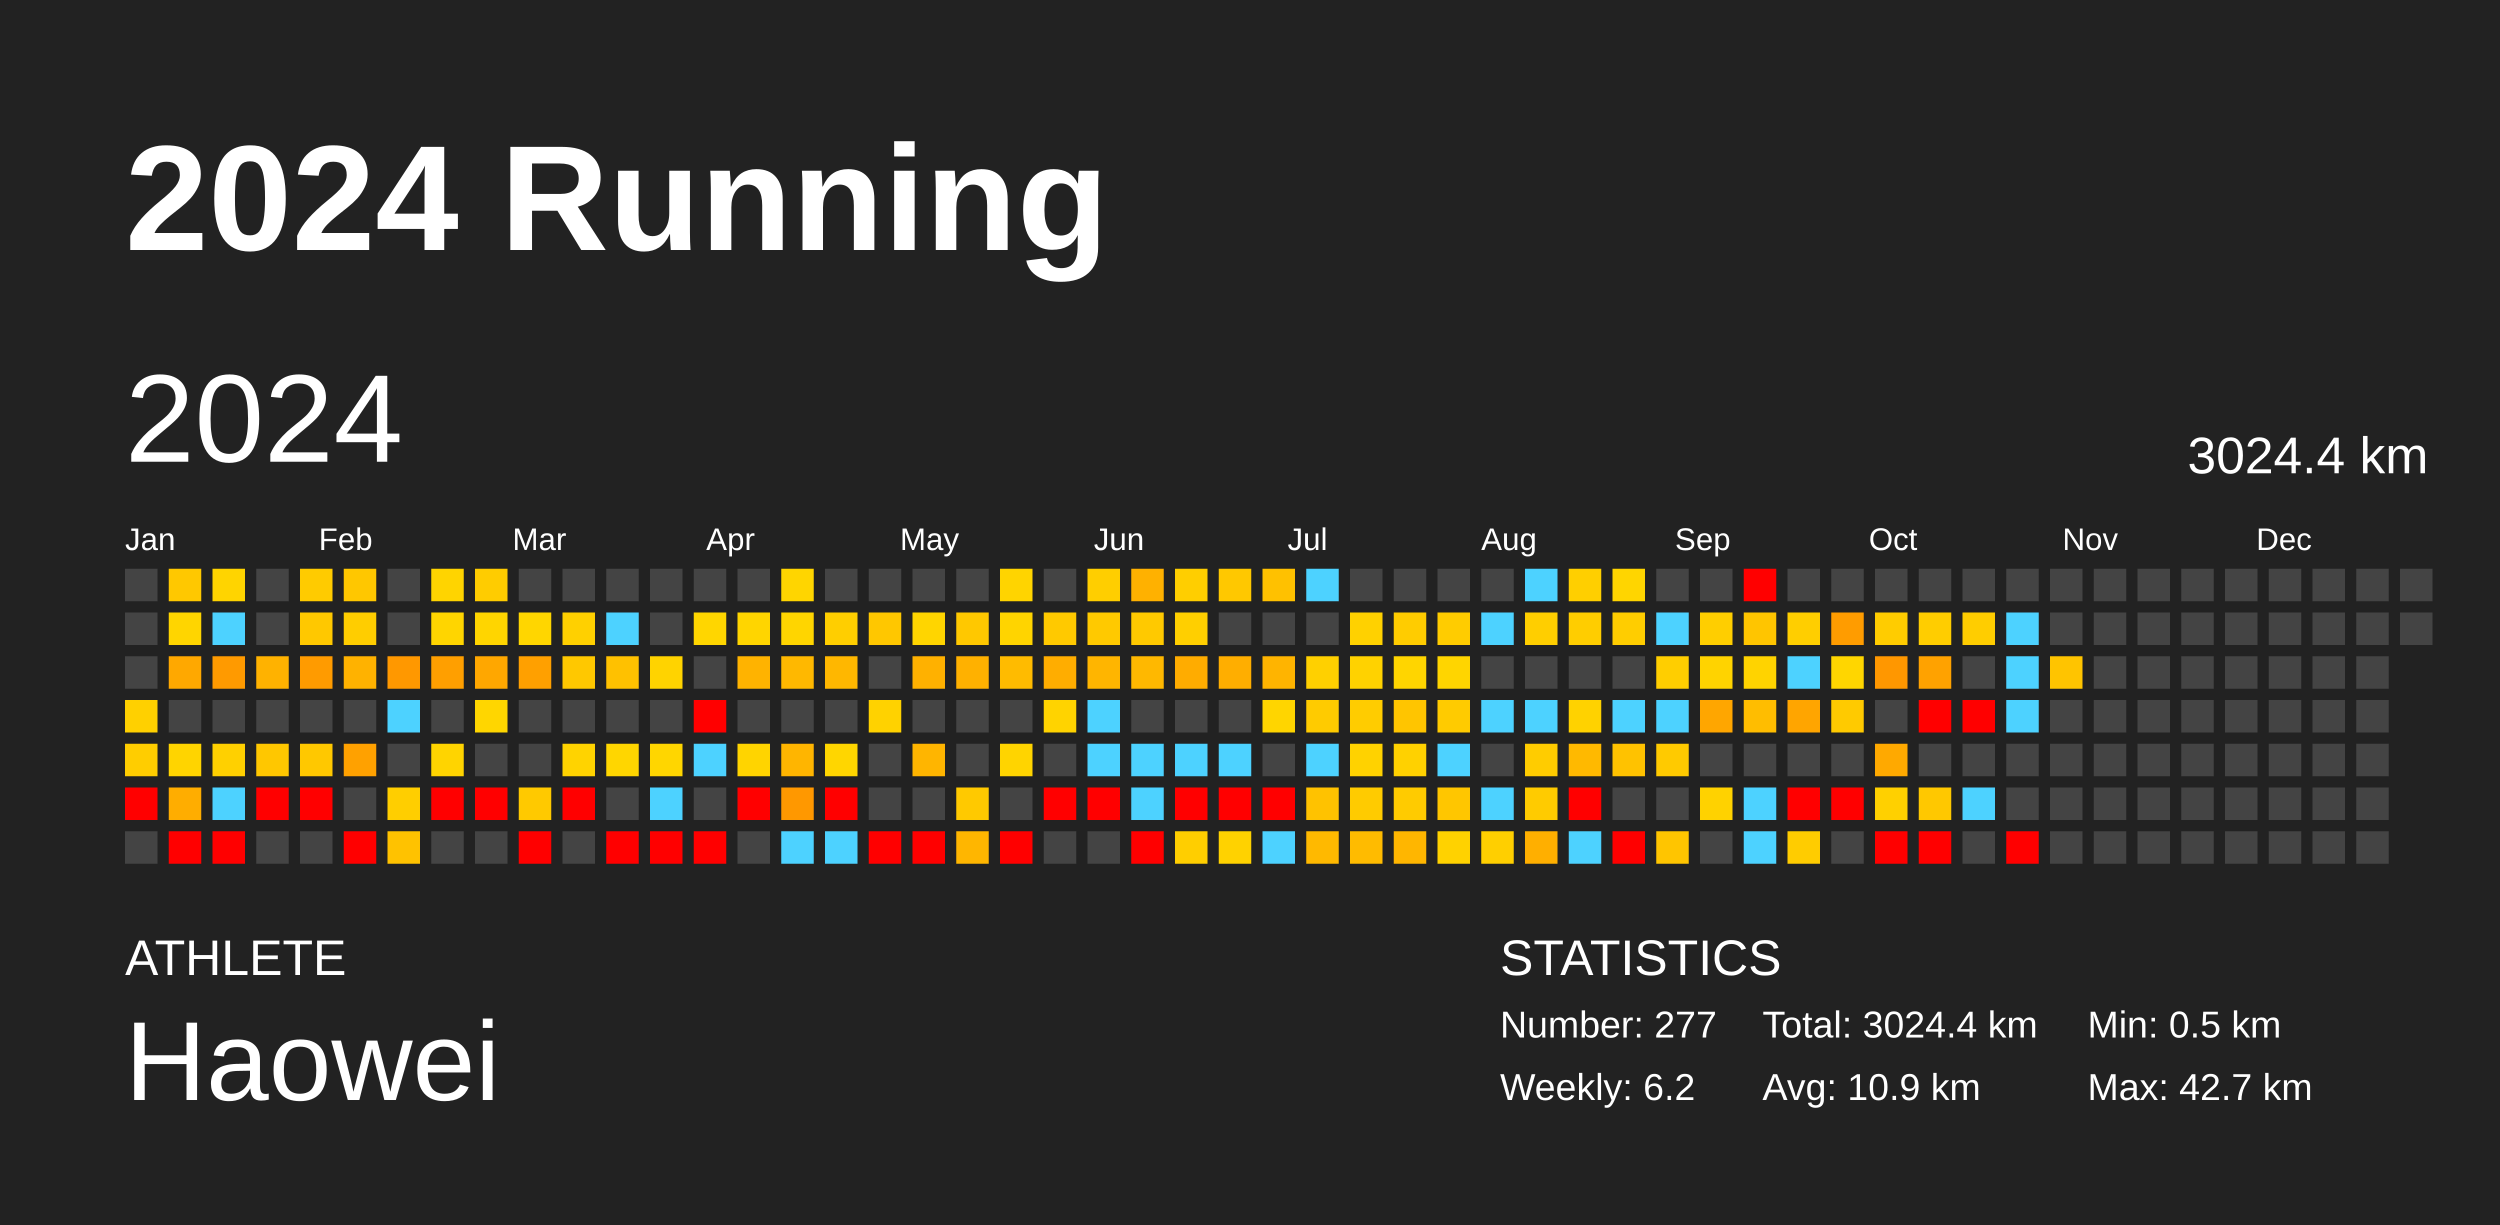
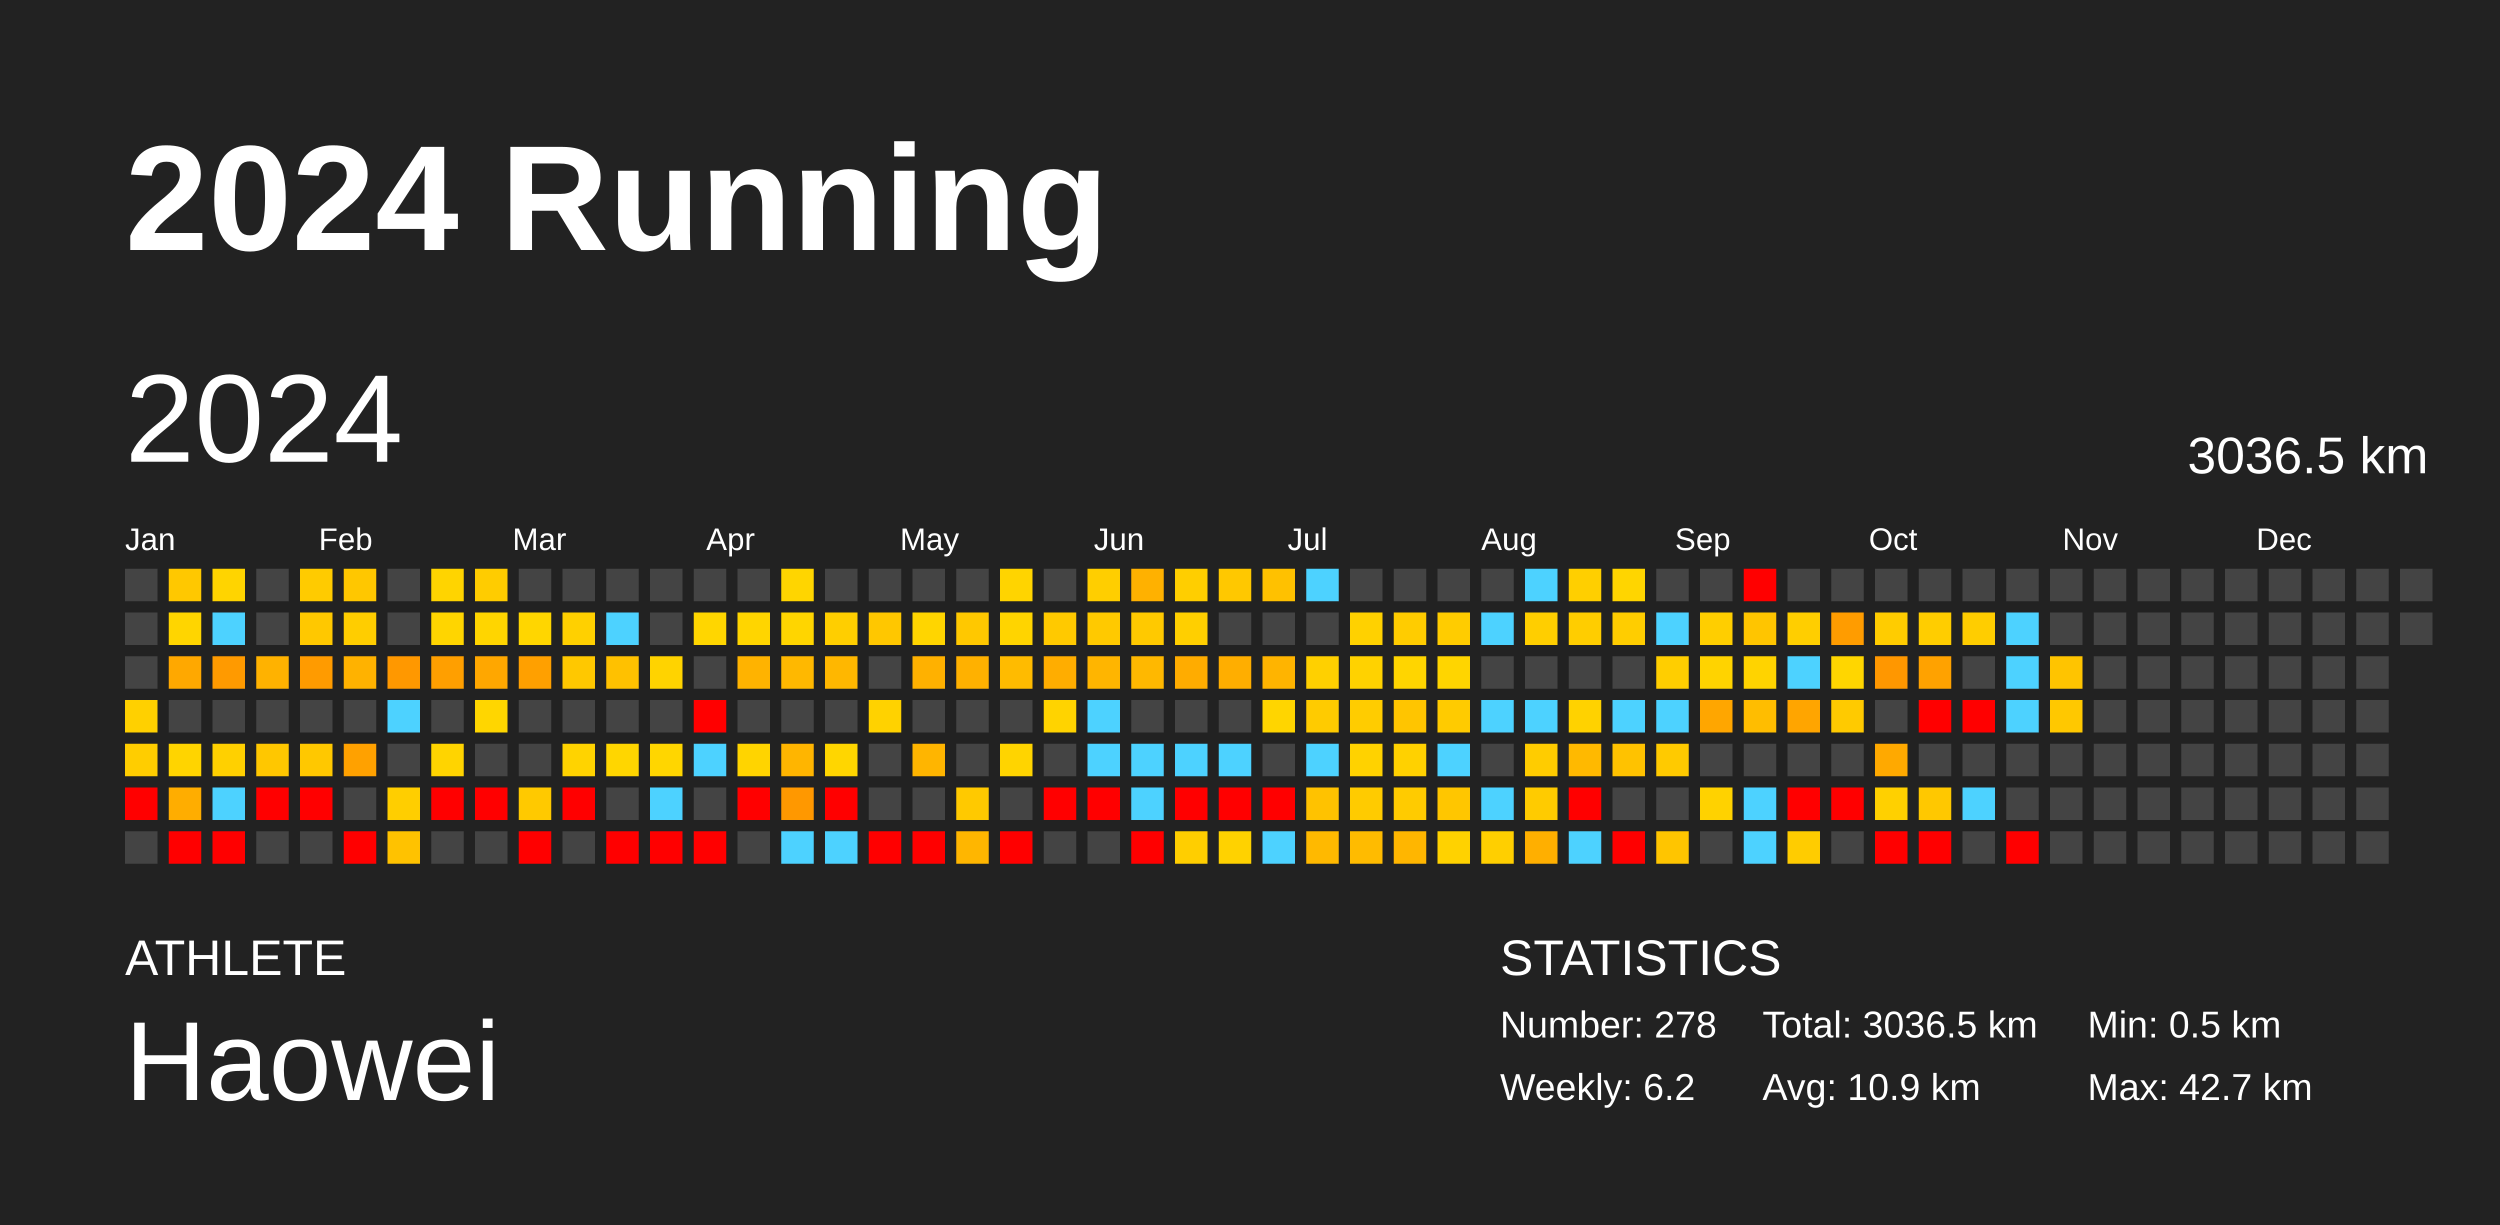
<svg xmlns="http://www.w3.org/2000/svg" baseProfile="full" height="98mm" version="1.1" viewBox="0,0,200,98" width="200mm">
  <defs />
  <rect fill="#222222" height="98" width="200" x="0" y="0" />
  <text fill="#FFFFFF" style="font-size:12px; font-family:Arial; font-weight:bold;" x="10" y="20">2024 Running</text>
  <text fill="#FFFFFF" style="font-size:4px; font-family:Arial" x="10" y="78">ATHLETE</text>
  <text fill="#FFFFFF" style="font-size:9px; font-family:Arial" x="10" y="88">Haowei</text>
  <text fill="#FFFFFF" style="font-size:4px; font-family:Arial" x="120" y="78">STATISTICS</text>
-   <text fill="#FFFFFF" style="font-size:3px; font-family:Arial" x="120" y="83">Number: 277</text>
+   <text fill="#FFFFFF" style="font-size:3px; font-family:Arial" x="120" y="83">Number: 278</text>
  <text fill="#FFFFFF" style="font-size:3px; font-family:Arial" x="120" y="88">Weekly: 6.2</text>
-   <text fill="#FFFFFF" style="font-size:3px; font-family:Arial" x="141" y="83">Total: 3024.4 km</text>
+   <text fill="#FFFFFF" style="font-size:3px; font-family:Arial" x="141" y="83">Total: 3036.5 km</text>
  <text fill="#FFFFFF" style="font-size:3px; font-family:Arial" x="141" y="88">Avg: 10.9 km</text>
  <text fill="#FFFFFF" style="font-size:3px; font-family:Arial" x="167" y="83">Min: 0.5 km</text>
  <text fill="#FFFFFF" style="font-size:3px; font-family:Arial" x="167" y="88">Max: 42.7 km</text>
  <text dominant-baseline="hanging" fill="#FFFFFF" style="font-size:10.0px; font-family:Arial;" x="10" y="30">2024</text>
-   <text dominant-baseline="hanging" fill="#FFFFFF" style="font-size:4.125px; font-family:Arial;" x="175" y="35">3024.4 km</text>
+   <text dominant-baseline="hanging" fill="#FFFFFF" style="font-size:4.125px; font-family:Arial;" x="175" y="35">3036.5 km</text>
  <text fill="#FFFFFF" style="font-size:2.5px; font-family:Arial" x="10.0" y="44">Jan</text>
  <text fill="#FFFFFF" style="font-size:2.5px; font-family:Arial" x="25.5" y="44">Feb</text>
  <text fill="#FFFFFF" style="font-size:2.5px; font-family:Arial" x="41.0" y="44">Mar</text>
  <text fill="#FFFFFF" style="font-size:2.5px; font-family:Arial" x="56.5" y="44">Apr</text>
  <text fill="#FFFFFF" style="font-size:2.5px; font-family:Arial" x="72.0" y="44">May</text>
  <text fill="#FFFFFF" style="font-size:2.5px; font-family:Arial" x="87.5" y="44">Jun</text>
  <text fill="#FFFFFF" style="font-size:2.5px; font-family:Arial" x="103.0" y="44">Jul</text>
  <text fill="#FFFFFF" style="font-size:2.5px; font-family:Arial" x="118.5" y="44">Aug</text>
  <text fill="#FFFFFF" style="font-size:2.5px; font-family:Arial" x="134.0" y="44">Sep</text>
  <text fill="#FFFFFF" style="font-size:2.5px; font-family:Arial" x="149.5" y="44">Oct</text>
  <text fill="#FFFFFF" style="font-size:2.5px; font-family:Arial" x="165.0" y="44">Nov</text>
  <text fill="#FFFFFF" style="font-size:2.5px; font-family:Arial" x="180.5" y="44">Dec</text>
  <rect fill="#444444" height="2.6" width="2.6" x="10.0" y="45.5" />
  <rect fill="#444444" height="2.6" width="2.6" x="10.0" y="49.0" />
  <rect fill="#444444" height="2.6" width="2.6" x="10.0" y="52.5" />
  <rect fill="#ffd000" height="2.6" width="2.6" x="10.0" y="56.0" />
  <rect fill="#ffcd00" height="2.6" width="2.6" x="10.0" y="59.5" />
  <rect fill="red" height="2.6" width="2.6" x="10.0" y="63.0" />
  <rect fill="#444444" height="2.6" width="2.6" x="10.0" y="66.5" />
  <rect fill="#ffc800" height="2.6" width="2.6" x="13.5" y="45.5" />
  <rect fill="#ffd500" height="2.6" width="2.6" x="13.5" y="49.0" />
  <rect fill="#ffa800" height="2.6" width="2.6" x="13.5" y="52.5" />
  <rect fill="#444444" height="2.6" width="2.6" x="13.5" y="56.0" />
  <rect fill="#ffd400" height="2.6" width="2.6" x="13.5" y="59.5" />
  <rect fill="#ffad00" height="2.6" width="2.6" x="13.5" y="63.0" />
  <rect fill="red" height="2.6" width="2.6" x="13.5" y="66.5" />
  <rect fill="#ffd400" height="2.6" width="2.6" x="17.0" y="45.5" />
  <rect fill="#4dd2ff" height="2.6" width="2.6" x="17.0" y="49.0" />
  <rect fill="#ff9a00" height="2.6" width="2.6" x="17.0" y="52.5" />
  <rect fill="#444444" height="2.6" width="2.6" x="17.0" y="56.0" />
  <rect fill="#ffd000" height="2.6" width="2.6" x="17.0" y="59.5" />
  <rect fill="#4dd2ff" height="2.6" width="2.6" x="17.0" y="63.0" />
  <rect fill="red" height="2.6" width="2.6" x="17.0" y="66.5" />
  <rect fill="#444444" height="2.6" width="2.6" x="20.5" y="45.5" />
  <rect fill="#444444" height="2.6" width="2.6" x="20.5" y="49.0" />
  <rect fill="#ffb200" height="2.6" width="2.6" x="20.5" y="52.5" />
  <rect fill="#444444" height="2.6" width="2.6" x="20.5" y="56.0" />
  <rect fill="#ffc700" height="2.6" width="2.6" x="20.5" y="59.5" />
  <rect fill="red" height="2.6" width="2.6" x="20.5" y="63.0" />
  <rect fill="#444444" height="2.6" width="2.6" x="20.5" y="66.5" />
  <rect fill="#ffcb00" height="2.6" width="2.6" x="24.0" y="45.5" />
  <rect fill="#ffc800" height="2.6" width="2.6" x="24.0" y="49.0" />
  <rect fill="#ff9b00" height="2.6" width="2.6" x="24.0" y="52.5" />
  <rect fill="#444444" height="2.6" width="2.6" x="24.0" y="56.0" />
  <rect fill="#ffc800" height="2.6" width="2.6" x="24.0" y="59.5" />
  <rect fill="red" height="2.6" width="2.6" x="24.0" y="63.0" />
  <rect fill="#444444" height="2.6" width="2.6" x="24.0" y="66.5" />
  <rect fill="#ffc700" height="2.6" width="2.6" x="27.5" y="45.5" />
  <rect fill="#ffcd00" height="2.6" width="2.6" x="27.5" y="49.0" />
  <rect fill="#ffb200" height="2.6" width="2.6" x="27.5" y="52.5" />
  <rect fill="#444444" height="2.6" width="2.6" x="27.5" y="56.0" />
  <rect fill="#ffa100" height="2.6" width="2.6" x="27.5" y="59.5" />
  <rect fill="#444444" height="2.6" width="2.6" x="27.5" y="63.0" />
  <rect fill="red" height="2.6" width="2.6" x="27.5" y="66.5" />
  <rect fill="#444444" height="2.6" width="2.6" x="31.0" y="45.5" />
  <rect fill="#444444" height="2.6" width="2.6" x="31.0" y="49.0" />
  <rect fill="#ff9800" height="2.6" width="2.6" x="31.0" y="52.5" />
  <rect fill="#4dd2ff" height="2.6" width="2.6" x="31.0" y="56.0" />
  <rect fill="#444444" height="2.6" width="2.6" x="31.0" y="59.5" />
  <rect fill="#ffce00" height="2.6" width="2.6" x="31.0" y="63.0" />
  <rect fill="#ffc200" height="2.6" width="2.6" x="31.0" y="66.5" />
  <rect fill="#ffd400" height="2.6" width="2.6" x="34.5" y="45.5" />
  <rect fill="#ffd500" height="2.6" width="2.6" x="34.5" y="49.0" />
  <rect fill="#ff9f00" height="2.6" width="2.6" x="34.5" y="52.5" />
  <rect fill="#444444" height="2.6" width="2.6" x="34.5" y="56.0" />
  <rect fill="#ffd400" height="2.6" width="2.6" x="34.5" y="59.5" />
  <rect fill="red" height="2.6" width="2.6" x="34.5" y="63.0" />
  <rect fill="#444444" height="2.6" width="2.6" x="34.5" y="66.5" />
  <rect fill="#ffcc00" height="2.6" width="2.6" x="38.0" y="45.5" />
  <rect fill="#ffd500" height="2.6" width="2.6" x="38.0" y="49.0" />
  <rect fill="#ffa700" height="2.6" width="2.6" x="38.0" y="52.5" />
  <rect fill="#ffd600" height="2.6" width="2.6" x="38.0" y="56.0" />
  <rect fill="#444444" height="2.6" width="2.6" x="38.0" y="59.5" />
  <rect fill="red" height="2.6" width="2.6" x="38.0" y="63.0" />
  <rect fill="#444444" height="2.6" width="2.6" x="38.0" y="66.5" />
  <rect fill="#444444" height="2.6" width="2.6" x="41.5" y="45.5" />
  <rect fill="#ffd600" height="2.6" width="2.6" x="41.5" y="49.0" />
  <rect fill="#ffa000" height="2.6" width="2.6" x="41.5" y="52.5" />
  <rect fill="#444444" height="2.6" width="2.6" x="41.5" y="56.0" />
  <rect fill="#444444" height="2.6" width="2.6" x="41.5" y="59.5" />
  <rect fill="#ffc900" height="2.6" width="2.6" x="41.5" y="63.0" />
  <rect fill="red" height="2.6" width="2.6" x="41.5" y="66.5" />
  <rect fill="#444444" height="2.6" width="2.6" x="45.0" y="45.5" />
  <rect fill="#ffd000" height="2.6" width="2.6" x="45.0" y="49.0" />
  <rect fill="#ffc800" height="2.6" width="2.6" x="45.0" y="52.5" />
  <rect fill="#444444" height="2.6" width="2.6" x="45.0" y="56.0" />
  <rect fill="#ffd300" height="2.6" width="2.6" x="45.0" y="59.5" />
  <rect fill="red" height="2.6" width="2.6" x="45.0" y="63.0" />
  <rect fill="#444444" height="2.6" width="2.6" x="45.0" y="66.5" />
  <rect fill="#444444" height="2.6" width="2.6" x="48.5" y="45.5" />
  <rect fill="#4dd2ff" height="2.6" width="2.6" x="48.5" y="49.0" />
  <rect fill="#ffc100" height="2.6" width="2.6" x="48.5" y="52.5" />
  <rect fill="#444444" height="2.6" width="2.6" x="48.5" y="56.0" />
  <rect fill="#ffd600" height="2.6" width="2.6" x="48.5" y="59.5" />
  <rect fill="#444444" height="2.6" width="2.6" x="48.5" y="63.0" />
  <rect fill="red" height="2.6" width="2.6" x="48.5" y="66.5" />
  <rect fill="#444444" height="2.6" width="2.6" x="52.0" y="45.5" />
  <rect fill="#444444" height="2.6" width="2.6" x="52.0" y="49.0" />
  <rect fill="#ffd300" height="2.6" width="2.6" x="52.0" y="52.5" />
  <rect fill="#444444" height="2.6" width="2.6" x="52.0" y="56.0" />
  <rect fill="#ffd600" height="2.6" width="2.6" x="52.0" y="59.5" />
  <rect fill="#4dd2ff" height="2.6" width="2.6" x="52.0" y="63.0" />
  <rect fill="red" height="2.6" width="2.6" x="52.0" y="66.5" />
  <rect fill="#444444" height="2.6" width="2.6" x="55.5" y="45.5" />
  <rect fill="#ffd600" height="2.6" width="2.6" x="55.5" y="49.0" />
  <rect fill="#444444" height="2.6" width="2.6" x="55.5" y="52.5" />
  <rect fill="red" height="2.6" width="2.6" x="55.5" y="56.0" />
  <rect fill="#4dd2ff" height="2.6" width="2.6" x="55.5" y="59.5" />
  <rect fill="#444444" height="2.6" width="2.6" x="55.5" y="63.0" />
  <rect fill="red" height="2.6" width="2.6" x="55.5" y="66.5" />
  <rect fill="#444444" height="2.6" width="2.6" x="59.0" y="45.5" />
  <rect fill="#ffd500" height="2.6" width="2.6" x="59.0" y="49.0" />
  <rect fill="#ffb300" height="2.6" width="2.6" x="59.0" y="52.5" />
  <rect fill="#444444" height="2.6" width="2.6" x="59.0" y="56.0" />
  <rect fill="#ffd400" height="2.6" width="2.6" x="59.0" y="59.5" />
  <rect fill="red" height="2.6" width="2.6" x="59.0" y="63.0" />
  <rect fill="#444444" height="2.6" width="2.6" x="59.0" y="66.5" />
  <rect fill="#ffd500" height="2.6" width="2.6" x="62.5" y="45.5" />
  <rect fill="#ffd500" height="2.6" width="2.6" x="62.5" y="49.0" />
  <rect fill="#ffb800" height="2.6" width="2.6" x="62.5" y="52.5" />
  <rect fill="#444444" height="2.6" width="2.6" x="62.5" y="56.0" />
  <rect fill="#ffb500" height="2.6" width="2.6" x="62.5" y="59.5" />
  <rect fill="#ff9800" height="2.6" width="2.6" x="62.5" y="63.0" />
  <rect fill="#4dd2ff" height="2.6" width="2.6" x="62.5" y="66.5" />
  <rect fill="#444444" height="2.6" width="2.6" x="66.0" y="45.5" />
  <rect fill="#ffce00" height="2.6" width="2.6" x="66.0" y="49.0" />
  <rect fill="#ffb700" height="2.6" width="2.6" x="66.0" y="52.5" />
  <rect fill="#444444" height="2.6" width="2.6" x="66.0" y="56.0" />
  <rect fill="#ffd600" height="2.6" width="2.6" x="66.0" y="59.5" />
  <rect fill="red" height="2.6" width="2.6" x="66.0" y="63.0" />
  <rect fill="#4dd2ff" height="2.6" width="2.6" x="66.0" y="66.5" />
  <rect fill="#444444" height="2.6" width="2.6" x="69.5" y="45.5" />
  <rect fill="#ffc700" height="2.6" width="2.6" x="69.5" y="49.0" />
  <rect fill="#444444" height="2.6" width="2.6" x="69.5" y="52.5" />
  <rect fill="#ffd200" height="2.6" width="2.6" x="69.5" y="56.0" />
  <rect fill="#444444" height="2.6" width="2.6" x="69.5" y="59.5" />
  <rect fill="#444444" height="2.6" width="2.6" x="69.5" y="63.0" />
  <rect fill="red" height="2.6" width="2.6" x="69.5" y="66.5" />
  <rect fill="#444444" height="2.6" width="2.6" x="73.0" y="45.5" />
  <rect fill="#ffd500" height="2.6" width="2.6" x="73.0" y="49.0" />
  <rect fill="#ffb100" height="2.6" width="2.6" x="73.0" y="52.5" />
  <rect fill="#444444" height="2.6" width="2.6" x="73.0" y="56.0" />
  <rect fill="#ffb500" height="2.6" width="2.6" x="73.0" y="59.5" />
  <rect fill="#444444" height="2.6" width="2.6" x="73.0" y="63.0" />
  <rect fill="red" height="2.6" width="2.6" x="73.0" y="66.5" />
  <rect fill="#444444" height="2.6" width="2.6" x="76.5" y="45.5" />
  <rect fill="#ffc800" height="2.6" width="2.6" x="76.5" y="49.0" />
  <rect fill="#ffb100" height="2.6" width="2.6" x="76.5" y="52.5" />
  <rect fill="#444444" height="2.6" width="2.6" x="76.5" y="56.0" />
  <rect fill="#444444" height="2.6" width="2.6" x="76.5" y="59.5" />
  <rect fill="#ffc900" height="2.6" width="2.6" x="76.5" y="63.0" />
  <rect fill="#ffb600" height="2.6" width="2.6" x="76.5" y="66.5" />
  <rect fill="#ffd400" height="2.6" width="2.6" x="80.0" y="45.5" />
  <rect fill="#ffd400" height="2.6" width="2.6" x="80.0" y="49.0" />
  <rect fill="#ffbb00" height="2.6" width="2.6" x="80.0" y="52.5" />
  <rect fill="#444444" height="2.6" width="2.6" x="80.0" y="56.0" />
  <rect fill="#ffd400" height="2.6" width="2.6" x="80.0" y="59.5" />
  <rect fill="#444444" height="2.6" width="2.6" x="80.0" y="63.0" />
  <rect fill="red" height="2.6" width="2.6" x="80.0" y="66.5" />
  <rect fill="#444444" height="2.6" width="2.6" x="83.5" y="45.5" />
  <rect fill="#ffc900" height="2.6" width="2.6" x="83.5" y="49.0" />
  <rect fill="#ffad00" height="2.6" width="2.6" x="83.5" y="52.5" />
  <rect fill="#ffd300" height="2.6" width="2.6" x="83.5" y="56.0" />
  <rect fill="#444444" height="2.6" width="2.6" x="83.5" y="59.5" />
  <rect fill="red" height="2.6" width="2.6" x="83.5" y="63.0" />
  <rect fill="#444444" height="2.6" width="2.6" x="83.5" y="66.5" />
  <rect fill="#ffce00" height="2.6" width="2.6" x="87.0" y="45.5" />
  <rect fill="#ffc900" height="2.6" width="2.6" x="87.0" y="49.0" />
  <rect fill="#ffb500" height="2.6" width="2.6" x="87.0" y="52.5" />
  <rect fill="#4dd2ff" height="2.6" width="2.6" x="87.0" y="56.0" />
  <rect fill="#4dd2ff" height="2.6" width="2.6" x="87.0" y="59.5" />
  <rect fill="red" height="2.6" width="2.6" x="87.0" y="63.0" />
  <rect fill="#444444" height="2.6" width="2.6" x="87.0" y="66.5" />
  <rect fill="#ffb100" height="2.6" width="2.6" x="90.5" y="45.5" />
  <rect fill="#ffc900" height="2.6" width="2.6" x="90.5" y="49.0" />
  <rect fill="#ffb800" height="2.6" width="2.6" x="90.5" y="52.5" />
  <rect fill="#444444" height="2.6" width="2.6" x="90.5" y="56.0" />
  <rect fill="#4dd2ff" height="2.6" width="2.6" x="90.5" y="59.5" />
  <rect fill="#4dd2ff" height="2.6" width="2.6" x="90.5" y="63.0" />
  <rect fill="red" height="2.6" width="2.6" x="90.5" y="66.5" />
  <rect fill="#ffce00" height="2.6" width="2.6" x="94.0" y="45.5" />
  <rect fill="#ffcf00" height="2.6" width="2.6" x="94.0" y="49.0" />
  <rect fill="#ffac00" height="2.6" width="2.6" x="94.0" y="52.5" />
  <rect fill="#444444" height="2.6" width="2.6" x="94.0" y="56.0" />
  <rect fill="#4dd2ff" height="2.6" width="2.6" x="94.0" y="59.5" />
  <rect fill="red" height="2.6" width="2.6" x="94.0" y="63.0" />
  <rect fill="#ffce00" height="2.6" width="2.6" x="94.0" y="66.5" />
  <rect fill="#ffc800" height="2.6" width="2.6" x="97.5" y="45.5" />
  <rect fill="#444444" height="2.6" width="2.6" x="97.5" y="49.0" />
  <rect fill="#ffae00" height="2.6" width="2.6" x="97.5" y="52.5" />
  <rect fill="#444444" height="2.6" width="2.6" x="97.5" y="56.0" />
  <rect fill="#4dd2ff" height="2.6" width="2.6" x="97.5" y="59.5" />
  <rect fill="red" height="2.6" width="2.6" x="97.5" y="63.0" />
  <rect fill="#ffd200" height="2.6" width="2.6" x="97.5" y="66.5" />
  <rect fill="#ffc100" height="2.6" width="2.6" x="101.0" y="45.5" />
  <rect fill="#444444" height="2.6" width="2.6" x="101.0" y="49.0" />
  <rect fill="#ffb400" height="2.6" width="2.6" x="101.0" y="52.5" />
  <rect fill="#ffd500" height="2.6" width="2.6" x="101.0" y="56.0" />
  <rect fill="#444444" height="2.6" width="2.6" x="101.0" y="59.5" />
  <rect fill="red" height="2.6" width="2.6" x="101.0" y="63.0" />
  <rect fill="#4dd2ff" height="2.6" width="2.6" x="101.0" y="66.5" />
  <rect fill="#4dd2ff" height="2.6" width="2.6" x="104.5" y="45.5" />
  <rect fill="#444444" height="2.6" width="2.6" x="104.5" y="49.0" />
  <rect fill="#ffd000" height="2.6" width="2.6" x="104.5" y="52.5" />
  <rect fill="#ffcb00" height="2.6" width="2.6" x="104.5" y="56.0" />
  <rect fill="#4dd2ff" height="2.6" width="2.6" x="104.5" y="59.5" />
  <rect fill="#ffc200" height="2.6" width="2.6" x="104.5" y="63.0" />
  <rect fill="#ffb900" height="2.6" width="2.6" x="104.5" y="66.5" />
  <rect fill="#444444" height="2.6" width="2.6" x="108.0" y="45.5" />
  <rect fill="#ffd100" height="2.6" width="2.6" x="108.0" y="49.0" />
  <rect fill="#ffd200" height="2.6" width="2.6" x="108.0" y="52.5" />
  <rect fill="#ffcc00" height="2.6" width="2.6" x="108.0" y="56.0" />
  <rect fill="#ffd200" height="2.6" width="2.6" x="108.0" y="59.5" />
  <rect fill="#ffcb00" height="2.6" width="2.6" x="108.0" y="63.0" />
  <rect fill="#ffbb00" height="2.6" width="2.6" x="108.0" y="66.5" />
  <rect fill="#444444" height="2.6" width="2.6" x="111.5" y="45.5" />
  <rect fill="#ffcc00" height="2.6" width="2.6" x="111.5" y="49.0" />
  <rect fill="#ffd500" height="2.6" width="2.6" x="111.5" y="52.5" />
  <rect fill="#ffc500" height="2.6" width="2.6" x="111.5" y="56.0" />
  <rect fill="#ffd100" height="2.6" width="2.6" x="111.5" y="59.5" />
  <rect fill="#ffcb00" height="2.6" width="2.6" x="111.5" y="63.0" />
  <rect fill="#ffb600" height="2.6" width="2.6" x="111.5" y="66.5" />
  <rect fill="#444444" height="2.6" width="2.6" x="115.0" y="45.5" />
  <rect fill="#ffcc00" height="2.6" width="2.6" x="115.0" y="49.0" />
  <rect fill="#ffd500" height="2.6" width="2.6" x="115.0" y="52.5" />
  <rect fill="#ffcb00" height="2.6" width="2.6" x="115.0" y="56.0" />
  <rect fill="#4dd2ff" height="2.6" width="2.6" x="115.0" y="59.5" />
  <rect fill="#ffc600" height="2.6" width="2.6" x="115.0" y="63.0" />
  <rect fill="#ffd200" height="2.6" width="2.6" x="115.0" y="66.5" />
  <rect fill="#444444" height="2.6" width="2.6" x="118.5" y="45.5" />
  <rect fill="#4dd2ff" height="2.6" width="2.6" x="118.5" y="49.0" />
  <rect fill="#444444" height="2.6" width="2.6" x="118.5" y="52.5" />
  <rect fill="#4dd2ff" height="2.6" width="2.6" x="118.5" y="56.0" />
  <rect fill="#444444" height="2.6" width="2.6" x="118.5" y="59.5" />
  <rect fill="#4dd2ff" height="2.6" width="2.6" x="118.5" y="63.0" />
  <rect fill="#ffcf00" height="2.6" width="2.6" x="118.5" y="66.5" />
  <rect fill="#4dd2ff" height="2.6" width="2.6" x="122.0" y="45.5" />
  <rect fill="#ffce00" height="2.6" width="2.6" x="122.0" y="49.0" />
  <rect fill="#444444" height="2.6" width="2.6" x="122.0" y="52.5" />
  <rect fill="#4dd2ff" height="2.6" width="2.6" x="122.0" y="56.0" />
  <rect fill="#ffcc00" height="2.6" width="2.6" x="122.0" y="59.5" />
  <rect fill="#ffcb00" height="2.6" width="2.6" x="122.0" y="63.0" />
  <rect fill="#ffaf00" height="2.6" width="2.6" x="122.0" y="66.5" />
  <rect fill="#ffcf00" height="2.6" width="2.6" x="125.5" y="45.5" />
  <rect fill="#ffcd00" height="2.6" width="2.6" x="125.5" y="49.0" />
  <rect fill="#444444" height="2.6" width="2.6" x="125.5" y="52.5" />
  <rect fill="#ffd200" height="2.6" width="2.6" x="125.5" y="56.0" />
  <rect fill="#ffb900" height="2.6" width="2.6" x="125.5" y="59.5" />
  <rect fill="red" height="2.6" width="2.6" x="125.5" y="63.0" />
  <rect fill="#4dd2ff" height="2.6" width="2.6" x="125.5" y="66.5" />
  <rect fill="#ffd500" height="2.6" width="2.6" x="129.0" y="45.5" />
  <rect fill="#ffcd00" height="2.6" width="2.6" x="129.0" y="49.0" />
  <rect fill="#444444" height="2.6" width="2.6" x="129.0" y="52.5" />
  <rect fill="#4dd2ff" height="2.6" width="2.6" x="129.0" y="56.0" />
  <rect fill="#ffc200" height="2.6" width="2.6" x="129.0" y="59.5" />
  <rect fill="#444444" height="2.6" width="2.6" x="129.0" y="63.0" />
  <rect fill="red" height="2.6" width="2.6" x="129.0" y="66.5" />
  <rect fill="#444444" height="2.6" width="2.6" x="132.5" y="45.5" />
  <rect fill="#4dd2ff" height="2.6" width="2.6" x="132.5" y="49.0" />
  <rect fill="#ffce00" height="2.6" width="2.6" x="132.5" y="52.5" />
  <rect fill="#4dd2ff" height="2.6" width="2.6" x="132.5" y="56.0" />
  <rect fill="#ffca00" height="2.6" width="2.6" x="132.5" y="59.5" />
  <rect fill="#444444" height="2.6" width="2.6" x="132.5" y="63.0" />
  <rect fill="#ffc500" height="2.6" width="2.6" x="132.5" y="66.5" />
  <rect fill="#444444" height="2.6" width="2.6" x="136.0" y="45.5" />
  <rect fill="#ffce00" height="2.6" width="2.6" x="136.0" y="49.0" />
  <rect fill="#ffd300" height="2.6" width="2.6" x="136.0" y="52.5" />
  <rect fill="#ffa600" height="2.6" width="2.6" x="136.0" y="56.0" />
  <rect fill="#444444" height="2.6" width="2.6" x="136.0" y="59.5" />
  <rect fill="#ffd200" height="2.6" width="2.6" x="136.0" y="63.0" />
  <rect fill="#444444" height="2.6" width="2.6" x="136.0" y="66.5" />
  <rect fill="red" height="2.6" width="2.6" x="139.5" y="45.5" />
  <rect fill="#ffc500" height="2.6" width="2.6" x="139.5" y="49.0" />
  <rect fill="#ffd300" height="2.6" width="2.6" x="139.5" y="52.5" />
  <rect fill="#ffbd00" height="2.6" width="2.6" x="139.5" y="56.0" />
  <rect fill="#444444" height="2.6" width="2.6" x="139.5" y="59.5" />
  <rect fill="#4dd2ff" height="2.6" width="2.6" x="139.5" y="63.0" />
  <rect fill="#4dd2ff" height="2.6" width="2.6" x="139.5" y="66.5" />
  <rect fill="#444444" height="2.6" width="2.6" x="143.0" y="45.5" />
  <rect fill="#ffce00" height="2.6" width="2.6" x="143.0" y="49.0" />
  <rect fill="#4dd2ff" height="2.6" width="2.6" x="143.0" y="52.5" />
  <rect fill="#ffa500" height="2.6" width="2.6" x="143.0" y="56.0" />
  <rect fill="#444444" height="2.6" width="2.6" x="143.0" y="59.5" />
  <rect fill="red" height="2.6" width="2.6" x="143.0" y="63.0" />
  <rect fill="#ffcc00" height="2.6" width="2.6" x="143.0" y="66.5" />
  <rect fill="#444444" height="2.6" width="2.6" x="146.5" y="45.5" />
  <rect fill="#ff9c00" height="2.6" width="2.6" x="146.5" y="49.0" />
  <rect fill="#ffd600" height="2.6" width="2.6" x="146.5" y="52.5" />
  <rect fill="#ffca00" height="2.6" width="2.6" x="146.5" y="56.0" />
  <rect fill="#444444" height="2.6" width="2.6" x="146.5" y="59.5" />
  <rect fill="red" height="2.6" width="2.6" x="146.5" y="63.0" />
  <rect fill="#444444" height="2.6" width="2.6" x="146.5" y="66.5" />
  <rect fill="#444444" height="2.6" width="2.6" x="150.0" y="45.5" />
  <rect fill="#ffcc00" height="2.6" width="2.6" x="150.0" y="49.0" />
  <rect fill="#ff9700" height="2.6" width="2.6" x="150.0" y="52.5" />
  <rect fill="#444444" height="2.6" width="2.6" x="150.0" y="56.0" />
  <rect fill="#ffa900" height="2.6" width="2.6" x="150.0" y="59.5" />
  <rect fill="#ffd000" height="2.6" width="2.6" x="150.0" y="63.0" />
  <rect fill="red" height="2.6" width="2.6" x="150.0" y="66.5" />
  <rect fill="#444444" height="2.6" width="2.6" x="153.5" y="45.5" />
  <rect fill="#ffcd00" height="2.6" width="2.6" x="153.5" y="49.0" />
  <rect fill="#ffa200" height="2.6" width="2.6" x="153.5" y="52.5" />
  <rect fill="red" height="2.6" width="2.6" x="153.5" y="56.0" />
  <rect fill="#444444" height="2.6" width="2.6" x="153.5" y="59.5" />
  <rect fill="#ffc800" height="2.6" width="2.6" x="153.5" y="63.0" />
  <rect fill="red" height="2.6" width="2.6" x="153.5" y="66.5" />
  <rect fill="#444444" height="2.6" width="2.6" x="157.0" y="45.5" />
  <rect fill="#ffcd00" height="2.6" width="2.6" x="157.0" y="49.0" />
  <rect fill="#444444" height="2.6" width="2.6" x="157.0" y="52.5" />
  <rect fill="red" height="2.6" width="2.6" x="157.0" y="56.0" />
  <rect fill="#444444" height="2.6" width="2.6" x="157.0" y="59.5" />
  <rect fill="#4dd2ff" height="2.6" width="2.6" x="157.0" y="63.0" />
  <rect fill="#444444" height="2.6" width="2.6" x="157.0" y="66.5" />
  <rect fill="#444444" height="2.6" width="2.6" x="160.5" y="45.5" />
  <rect fill="#4dd2ff" height="2.6" width="2.6" x="160.5" y="49.0" />
  <rect fill="#4dd2ff" height="2.6" width="2.6" x="160.5" y="52.5" />
  <rect fill="#4dd2ff" height="2.6" width="2.6" x="160.5" y="56.0" />
  <rect fill="#444444" height="2.6" width="2.6" x="160.5" y="59.5" />
  <rect fill="#444444" height="2.6" width="2.6" x="160.5" y="63.0" />
  <rect fill="red" height="2.6" width="2.6" x="160.5" y="66.5" />
  <rect fill="#444444" height="2.6" width="2.6" x="164.0" y="45.5" />
  <rect fill="#444444" height="2.6" width="2.6" x="164.0" y="49.0" />
  <rect fill="#ffc400" height="2.6" width="2.6" x="164.0" y="52.5" />
-   <rect fill="#444444" height="2.6" width="2.6" x="164.0" y="56.0" />
+   <rect fill="#ffc800" height="2.6" width="2.6" x="164.0" y="56.0" />
  <rect fill="#444444" height="2.6" width="2.6" x="164.0" y="59.5" />
  <rect fill="#444444" height="2.6" width="2.6" x="164.0" y="63.0" />
  <rect fill="#444444" height="2.6" width="2.6" x="164.0" y="66.5" />
  <rect fill="#444444" height="2.6" width="2.6" x="167.5" y="45.5" />
  <rect fill="#444444" height="2.6" width="2.6" x="167.5" y="49.0" />
  <rect fill="#444444" height="2.6" width="2.6" x="167.5" y="52.5" />
  <rect fill="#444444" height="2.6" width="2.6" x="167.5" y="56.0" />
  <rect fill="#444444" height="2.6" width="2.6" x="167.5" y="59.5" />
  <rect fill="#444444" height="2.6" width="2.6" x="167.5" y="63.0" />
  <rect fill="#444444" height="2.6" width="2.6" x="167.5" y="66.5" />
  <rect fill="#444444" height="2.6" width="2.6" x="171.0" y="45.5" />
  <rect fill="#444444" height="2.6" width="2.6" x="171.0" y="49.0" />
  <rect fill="#444444" height="2.6" width="2.6" x="171.0" y="52.5" />
  <rect fill="#444444" height="2.6" width="2.6" x="171.0" y="56.0" />
  <rect fill="#444444" height="2.6" width="2.6" x="171.0" y="59.5" />
  <rect fill="#444444" height="2.6" width="2.6" x="171.0" y="63.0" />
  <rect fill="#444444" height="2.6" width="2.6" x="171.0" y="66.5" />
  <rect fill="#444444" height="2.6" width="2.6" x="174.5" y="45.5" />
  <rect fill="#444444" height="2.6" width="2.6" x="174.5" y="49.0" />
  <rect fill="#444444" height="2.6" width="2.6" x="174.5" y="52.5" />
  <rect fill="#444444" height="2.6" width="2.6" x="174.5" y="56.0" />
  <rect fill="#444444" height="2.6" width="2.6" x="174.5" y="59.5" />
  <rect fill="#444444" height="2.6" width="2.6" x="174.5" y="63.0" />
  <rect fill="#444444" height="2.6" width="2.6" x="174.5" y="66.5" />
  <rect fill="#444444" height="2.6" width="2.6" x="178.0" y="45.5" />
  <rect fill="#444444" height="2.6" width="2.6" x="178.0" y="49.0" />
  <rect fill="#444444" height="2.6" width="2.6" x="178.0" y="52.5" />
  <rect fill="#444444" height="2.6" width="2.6" x="178.0" y="56.0" />
  <rect fill="#444444" height="2.6" width="2.6" x="178.0" y="59.5" />
  <rect fill="#444444" height="2.6" width="2.6" x="178.0" y="63.0" />
  <rect fill="#444444" height="2.6" width="2.6" x="178.0" y="66.5" />
  <rect fill="#444444" height="2.6" width="2.6" x="181.5" y="45.5" />
  <rect fill="#444444" height="2.6" width="2.6" x="181.5" y="49.0" />
  <rect fill="#444444" height="2.6" width="2.6" x="181.5" y="52.5" />
  <rect fill="#444444" height="2.6" width="2.6" x="181.5" y="56.0" />
  <rect fill="#444444" height="2.6" width="2.6" x="181.5" y="59.5" />
  <rect fill="#444444" height="2.6" width="2.6" x="181.5" y="63.0" />
  <rect fill="#444444" height="2.6" width="2.6" x="181.5" y="66.5" />
  <rect fill="#444444" height="2.6" width="2.6" x="185.0" y="45.5" />
  <rect fill="#444444" height="2.6" width="2.6" x="185.0" y="49.0" />
  <rect fill="#444444" height="2.6" width="2.6" x="185.0" y="52.5" />
  <rect fill="#444444" height="2.6" width="2.6" x="185.0" y="56.0" />
  <rect fill="#444444" height="2.6" width="2.6" x="185.0" y="59.5" />
  <rect fill="#444444" height="2.6" width="2.6" x="185.0" y="63.0" />
  <rect fill="#444444" height="2.6" width="2.6" x="185.0" y="66.5" />
  <rect fill="#444444" height="2.6" width="2.6" x="188.5" y="45.5" />
  <rect fill="#444444" height="2.6" width="2.6" x="188.5" y="49.0" />
  <rect fill="#444444" height="2.6" width="2.6" x="188.5" y="52.5" />
  <rect fill="#444444" height="2.6" width="2.6" x="188.5" y="56.0" />
  <rect fill="#444444" height="2.6" width="2.6" x="188.5" y="59.5" />
  <rect fill="#444444" height="2.6" width="2.6" x="188.5" y="63.0" />
  <rect fill="#444444" height="2.6" width="2.6" x="188.5" y="66.5" />
  <rect fill="#444444" height="2.6" width="2.6" x="192.0" y="45.5" />
  <rect fill="#444444" height="2.6" width="2.6" x="192.0" y="49.0" />
</svg>
